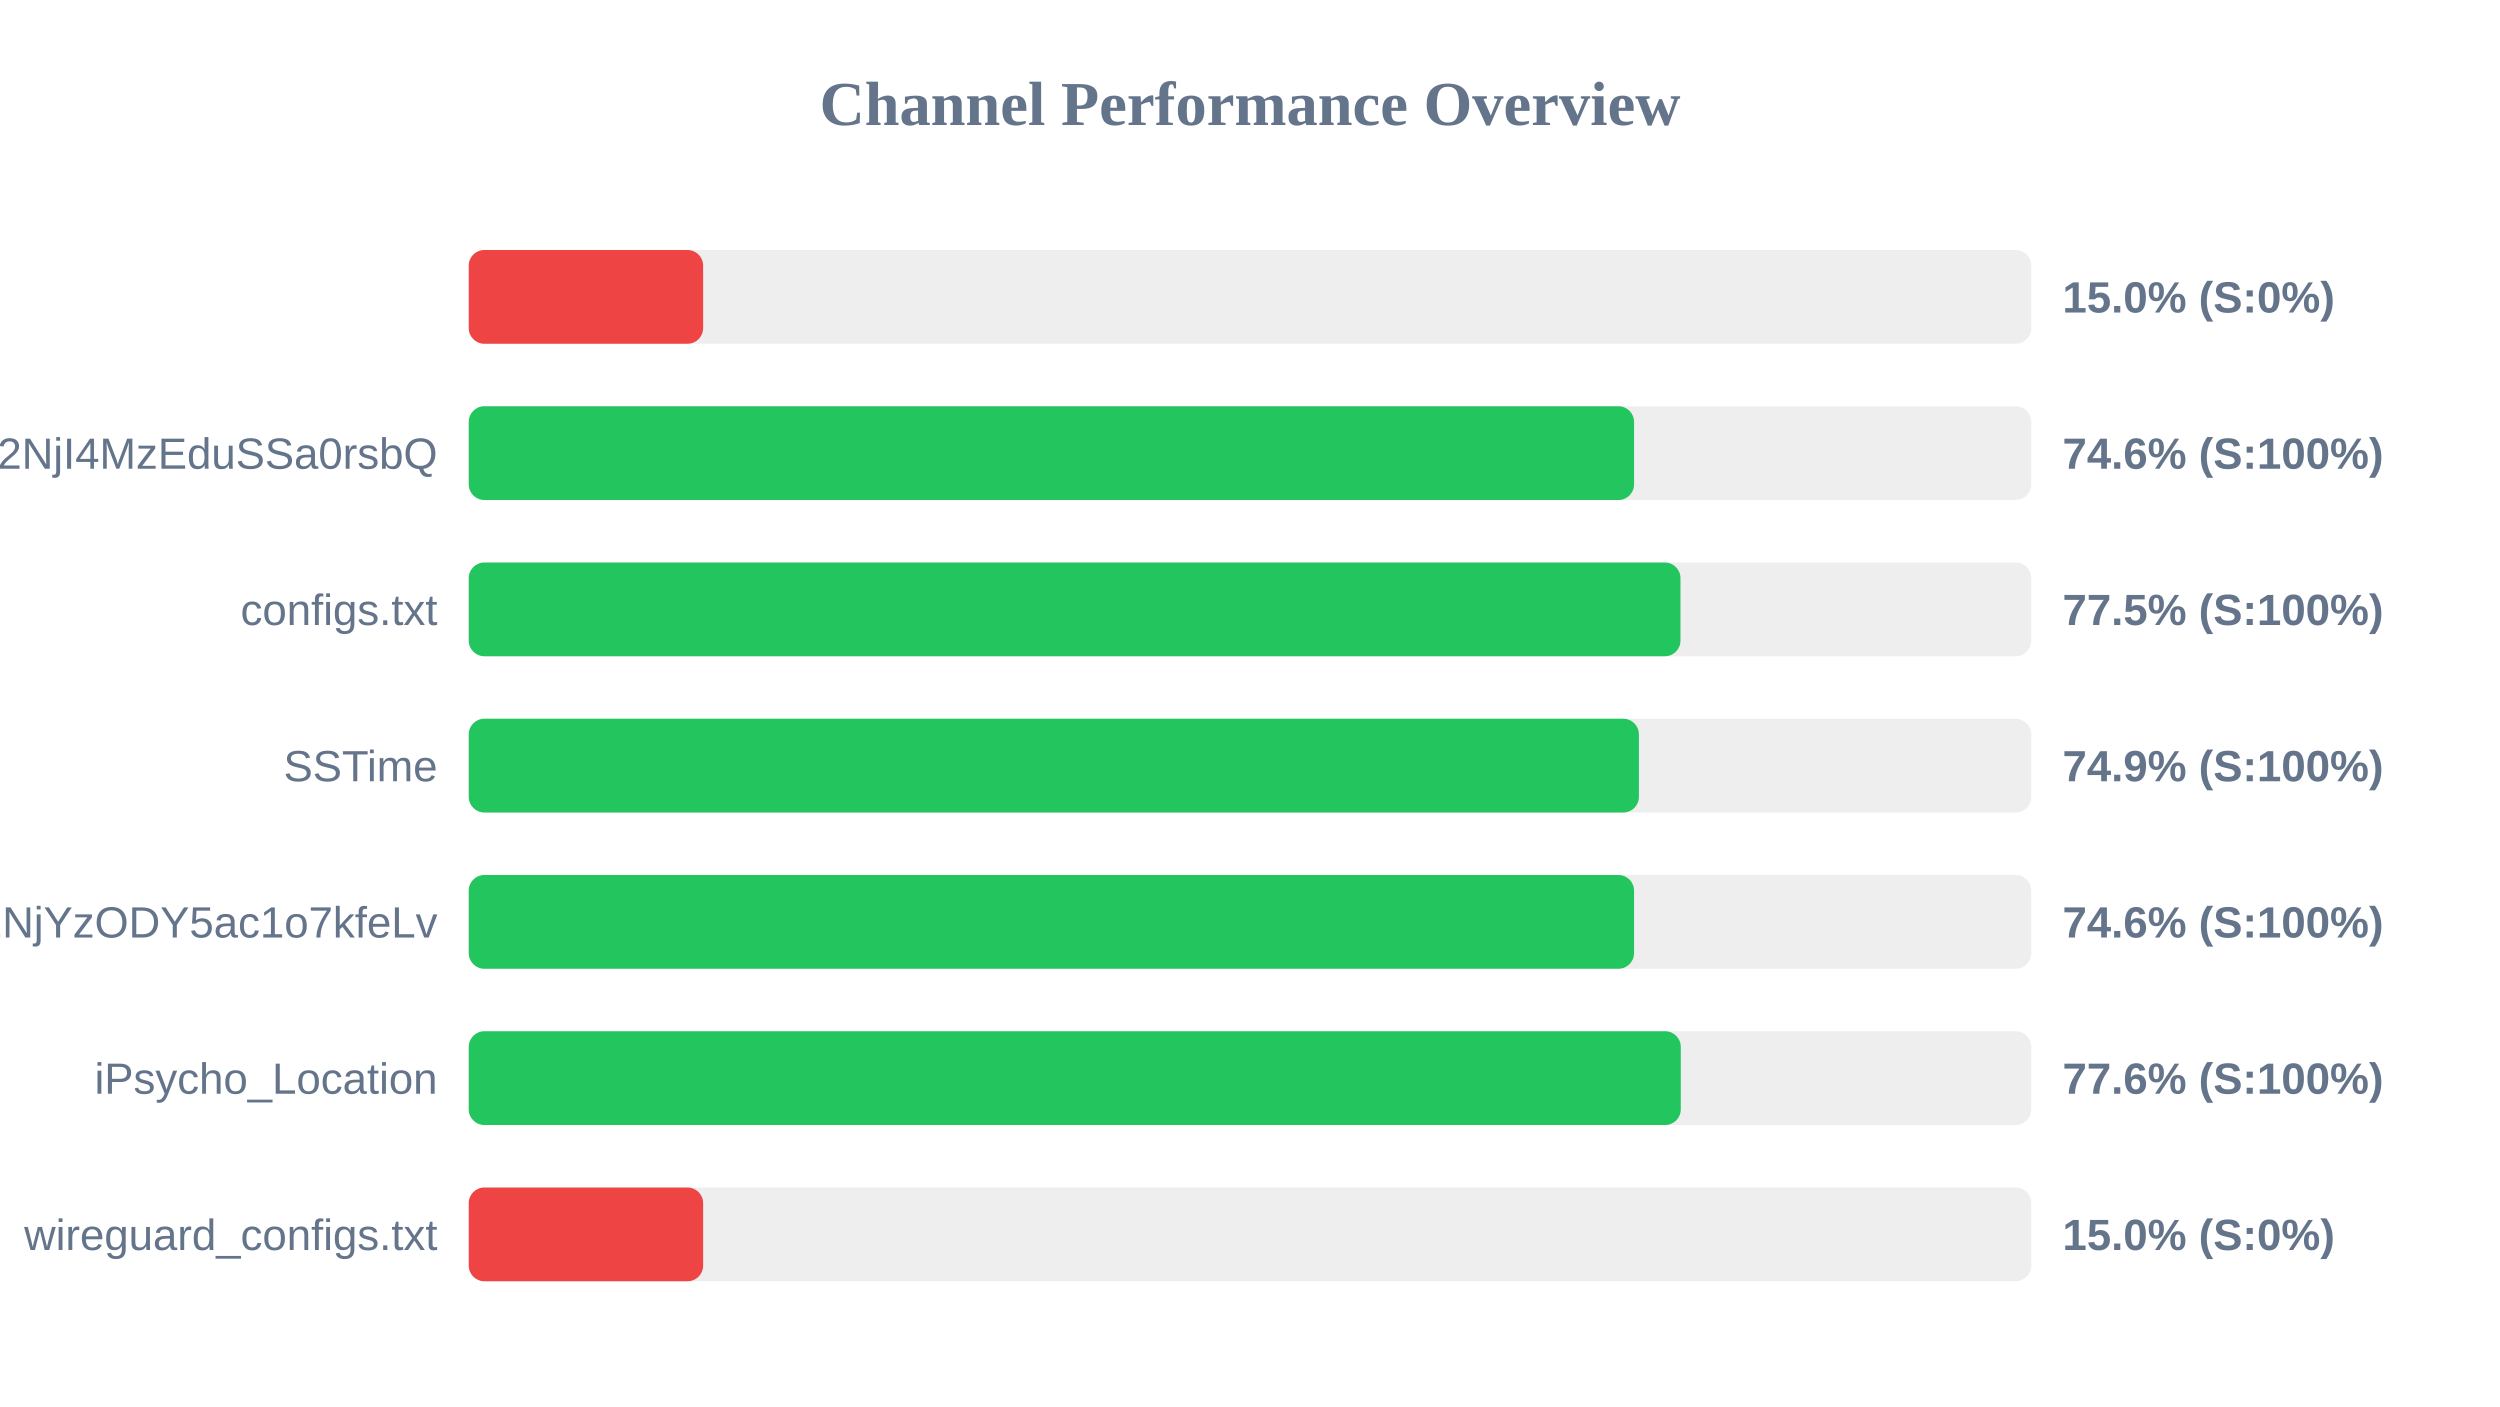
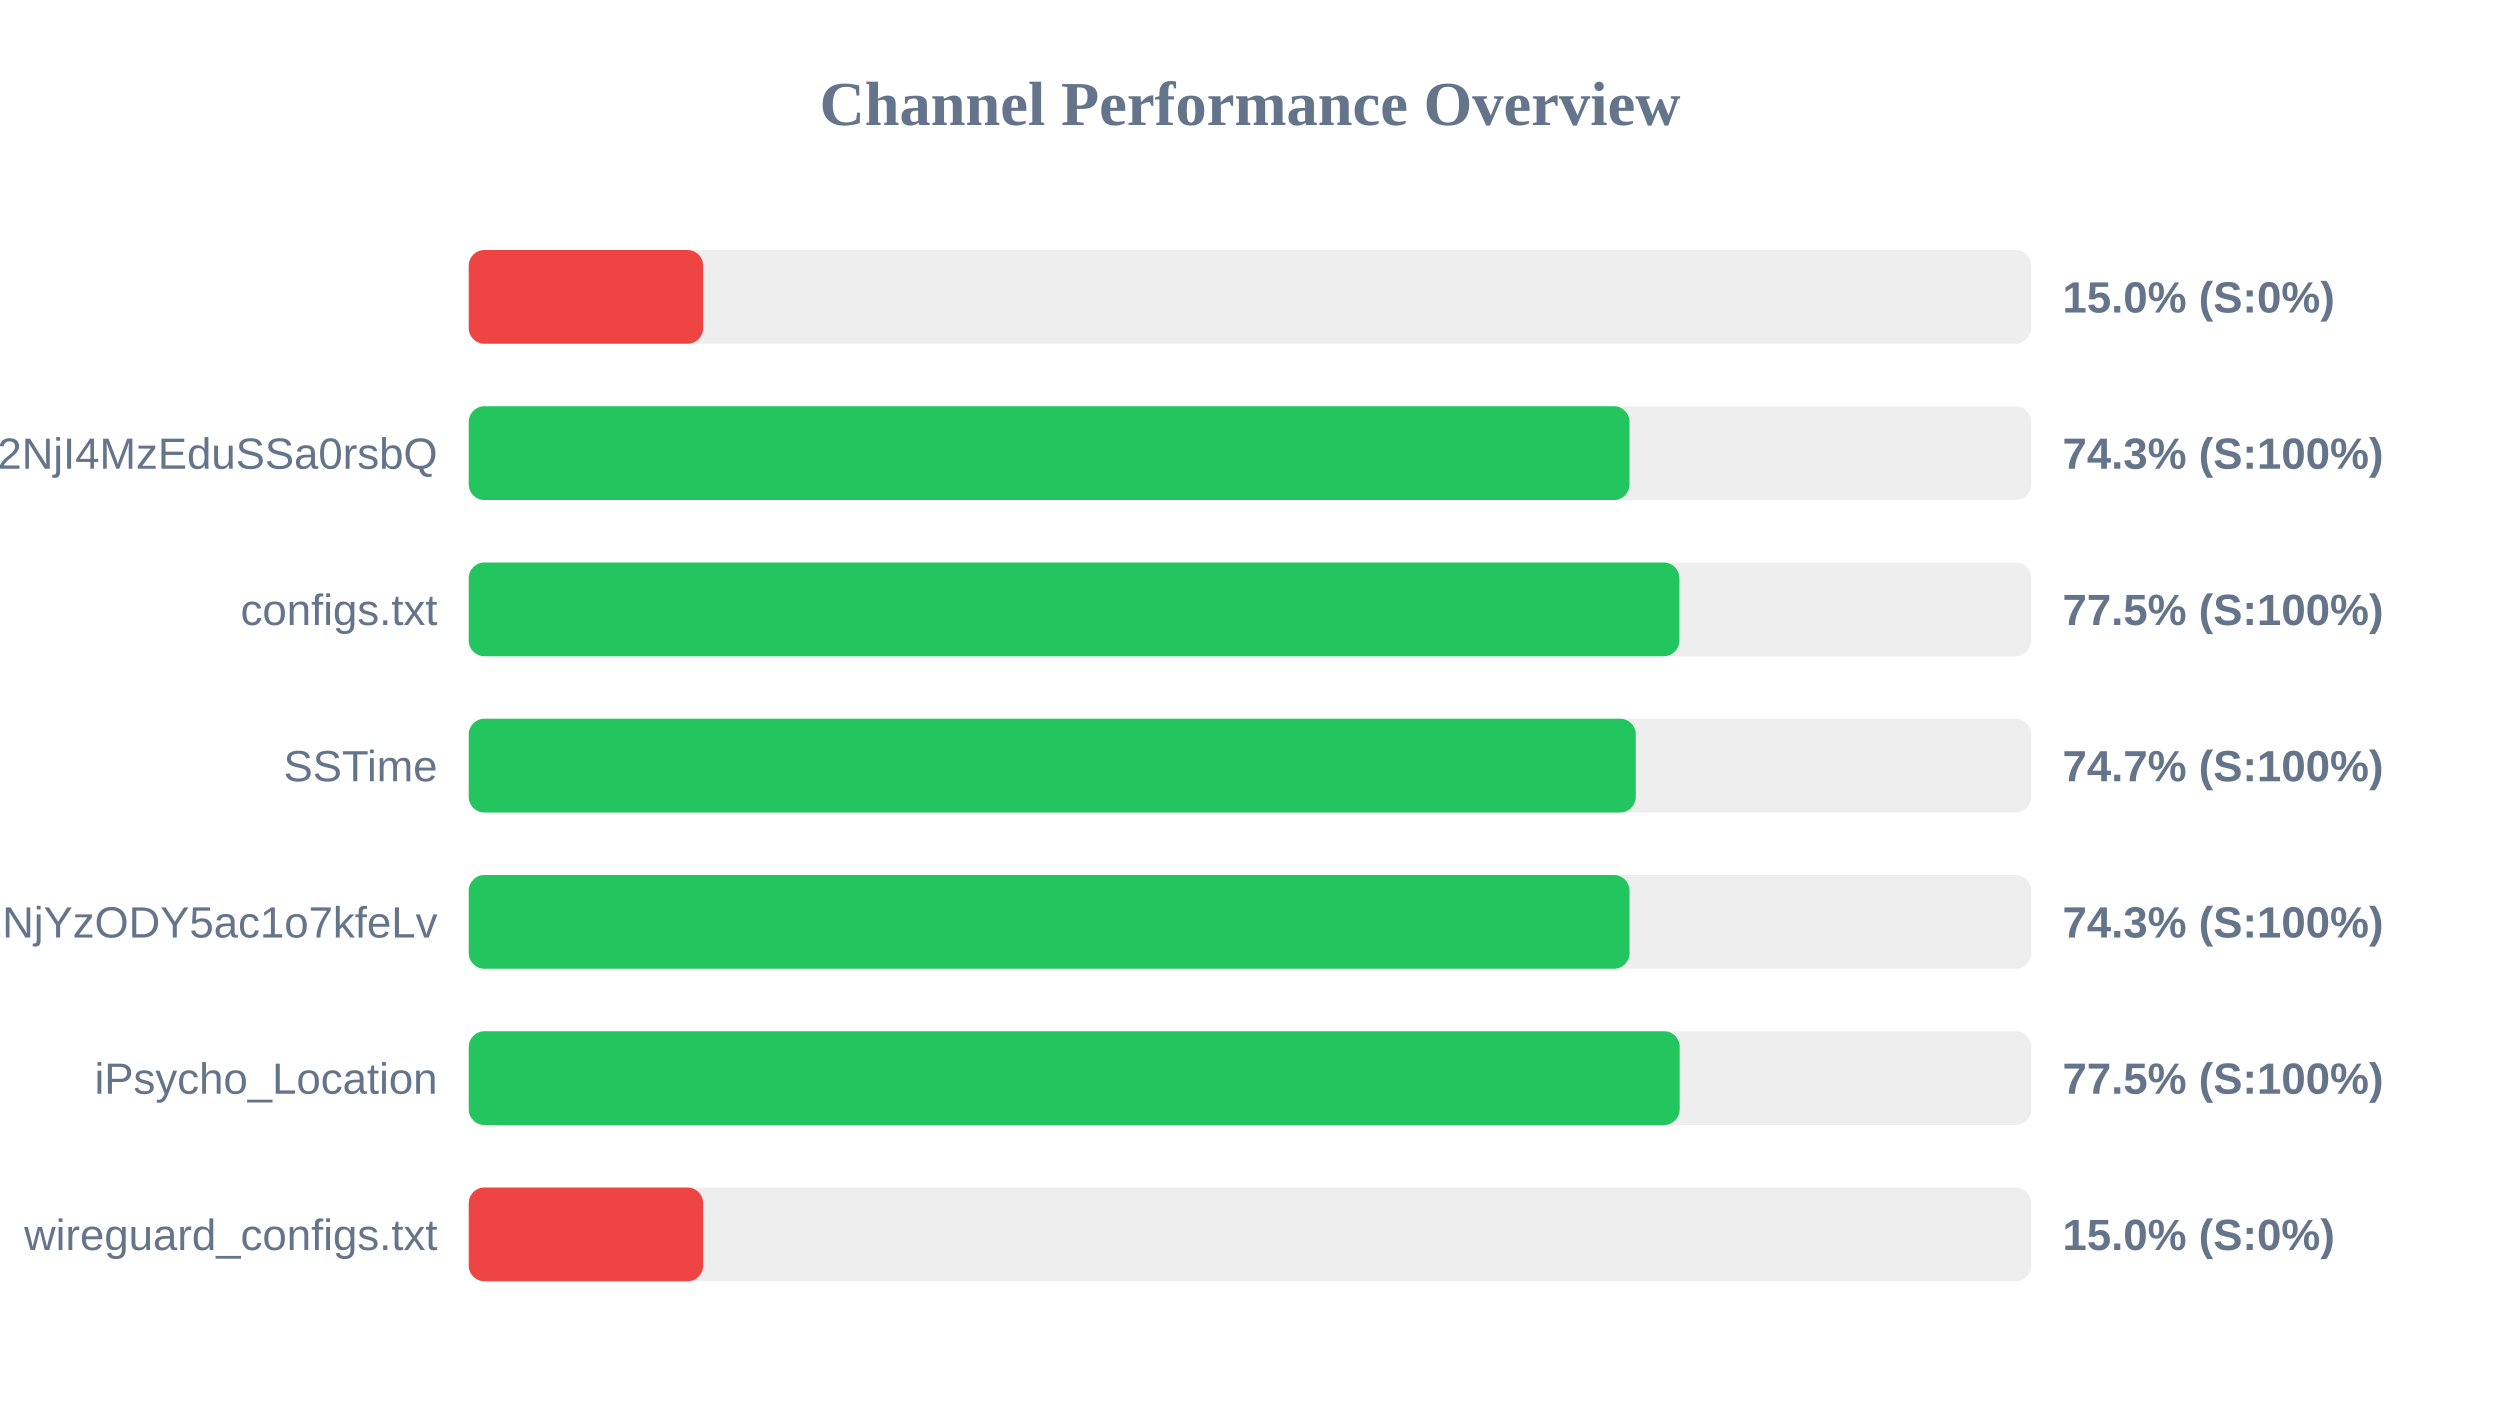
<svg xmlns="http://www.w3.org/2000/svg" width="800" height="450" version="1.1">
  <style>
        .row { font: 14px Arial; fill: #64748b; }
        .score { font: bold 14px Arial; fill: #64748b; }
    </style>
  <text x="400" y="40" text-anchor="middle" font-size="20px" font-weight="bold" fill="#64748b">Channel Performance Overview</text>
  <rect x="150" y="80" width="500" height="30" fill="#eee" rx="5" />
  <rect x="150" y="80" width="75.0" height="30" fill="#ef4444" rx="5" />
  <text x="140" y="100" text-anchor="end" class="row" />
  <text x="660" y="100" text-anchor="start" class="score">15.0% (S:0%)</text>
  <rect x="150" y="130" width="500" height="30" fill="#eee" rx="5" />
-   <rect x="150" y="130" width="372.9" height="30" fill="#22c55e" rx="5" />
+   <rect x="150" y="130" width="371.45" height="30" fill="#22c55e" rx="5" />
  <text x="140" y="150" text-anchor="end" class="row">NTYyMjc2NDA5LDE3NDU2NjI4MzEduSSa0rsbQ</text>
-   <text x="660" y="150" text-anchor="start" class="score">74.6% (S:100%)</text>
+   <text x="660" y="150" text-anchor="start" class="score">74.3% (S:100%)</text>
  <rect x="150" y="180" width="500" height="30" fill="#eee" rx="5" />
-   <rect x="150" y="180" width="387.75" height="30" fill="#22c55e" rx="5" />
+   <rect x="150" y="180" width="387.4" height="30" fill="#22c55e" rx="5" />
  <text x="140" y="200" text-anchor="end" class="row">configs.txt</text>
  <text x="660" y="200" text-anchor="start" class="score">77.5% (S:100%)</text>
  <rect x="150" y="230" width="500" height="30" fill="#eee" rx="5" />
-   <rect x="150" y="230" width="374.45" height="30" fill="#22c55e" rx="5" />
+   <rect x="150" y="230" width="373.45" height="30" fill="#22c55e" rx="5" />
  <text x="140" y="250" text-anchor="end" class="row">SSTime</text>
-   <text x="660" y="250" text-anchor="start" class="score">74.9% (S:100%)</text>
+   <text x="660" y="250" text-anchor="start" class="score">74.7% (S:100%)</text>
  <rect x="150" y="280" width="500" height="30" fill="#eee" rx="5" />
-   <rect x="150" y="280" width="372.9" height="30" fill="#22c55e" rx="5" />
+   <rect x="150" y="280" width="371.45" height="30" fill="#22c55e" rx="5" />
  <text x="140" y="300" text-anchor="end" class="row">NjE3Mzg1MTE4MywxNzQ1NjYzODY5ac1o7kfeLv</text>
-   <text x="660" y="300" text-anchor="start" class="score">74.6% (S:100%)</text>
+   <text x="660" y="300" text-anchor="start" class="score">74.3% (S:100%)</text>
  <rect x="150" y="330" width="500" height="30" fill="#eee" rx="5" />
-   <rect x="150" y="330" width="387.85" height="30" fill="#22c55e" rx="5" />
+   <rect x="150" y="330" width="387.5" height="30" fill="#22c55e" rx="5" />
  <text x="140" y="350" text-anchor="end" class="row">iPsycho_Location</text>
-   <text x="660" y="350" text-anchor="start" class="score">77.6% (S:100%)</text>
+   <text x="660" y="350" text-anchor="start" class="score">77.5% (S:100%)</text>
  <rect x="150" y="380" width="500" height="30" fill="#eee" rx="5" />
  <rect x="150" y="380" width="75.0" height="30" fill="#ef4444" rx="5" />
  <text x="140" y="400" text-anchor="end" class="row">wireguard_configs.txt</text>
  <text x="660" y="400" text-anchor="start" class="score">15.0% (S:0%)</text>
</svg>
